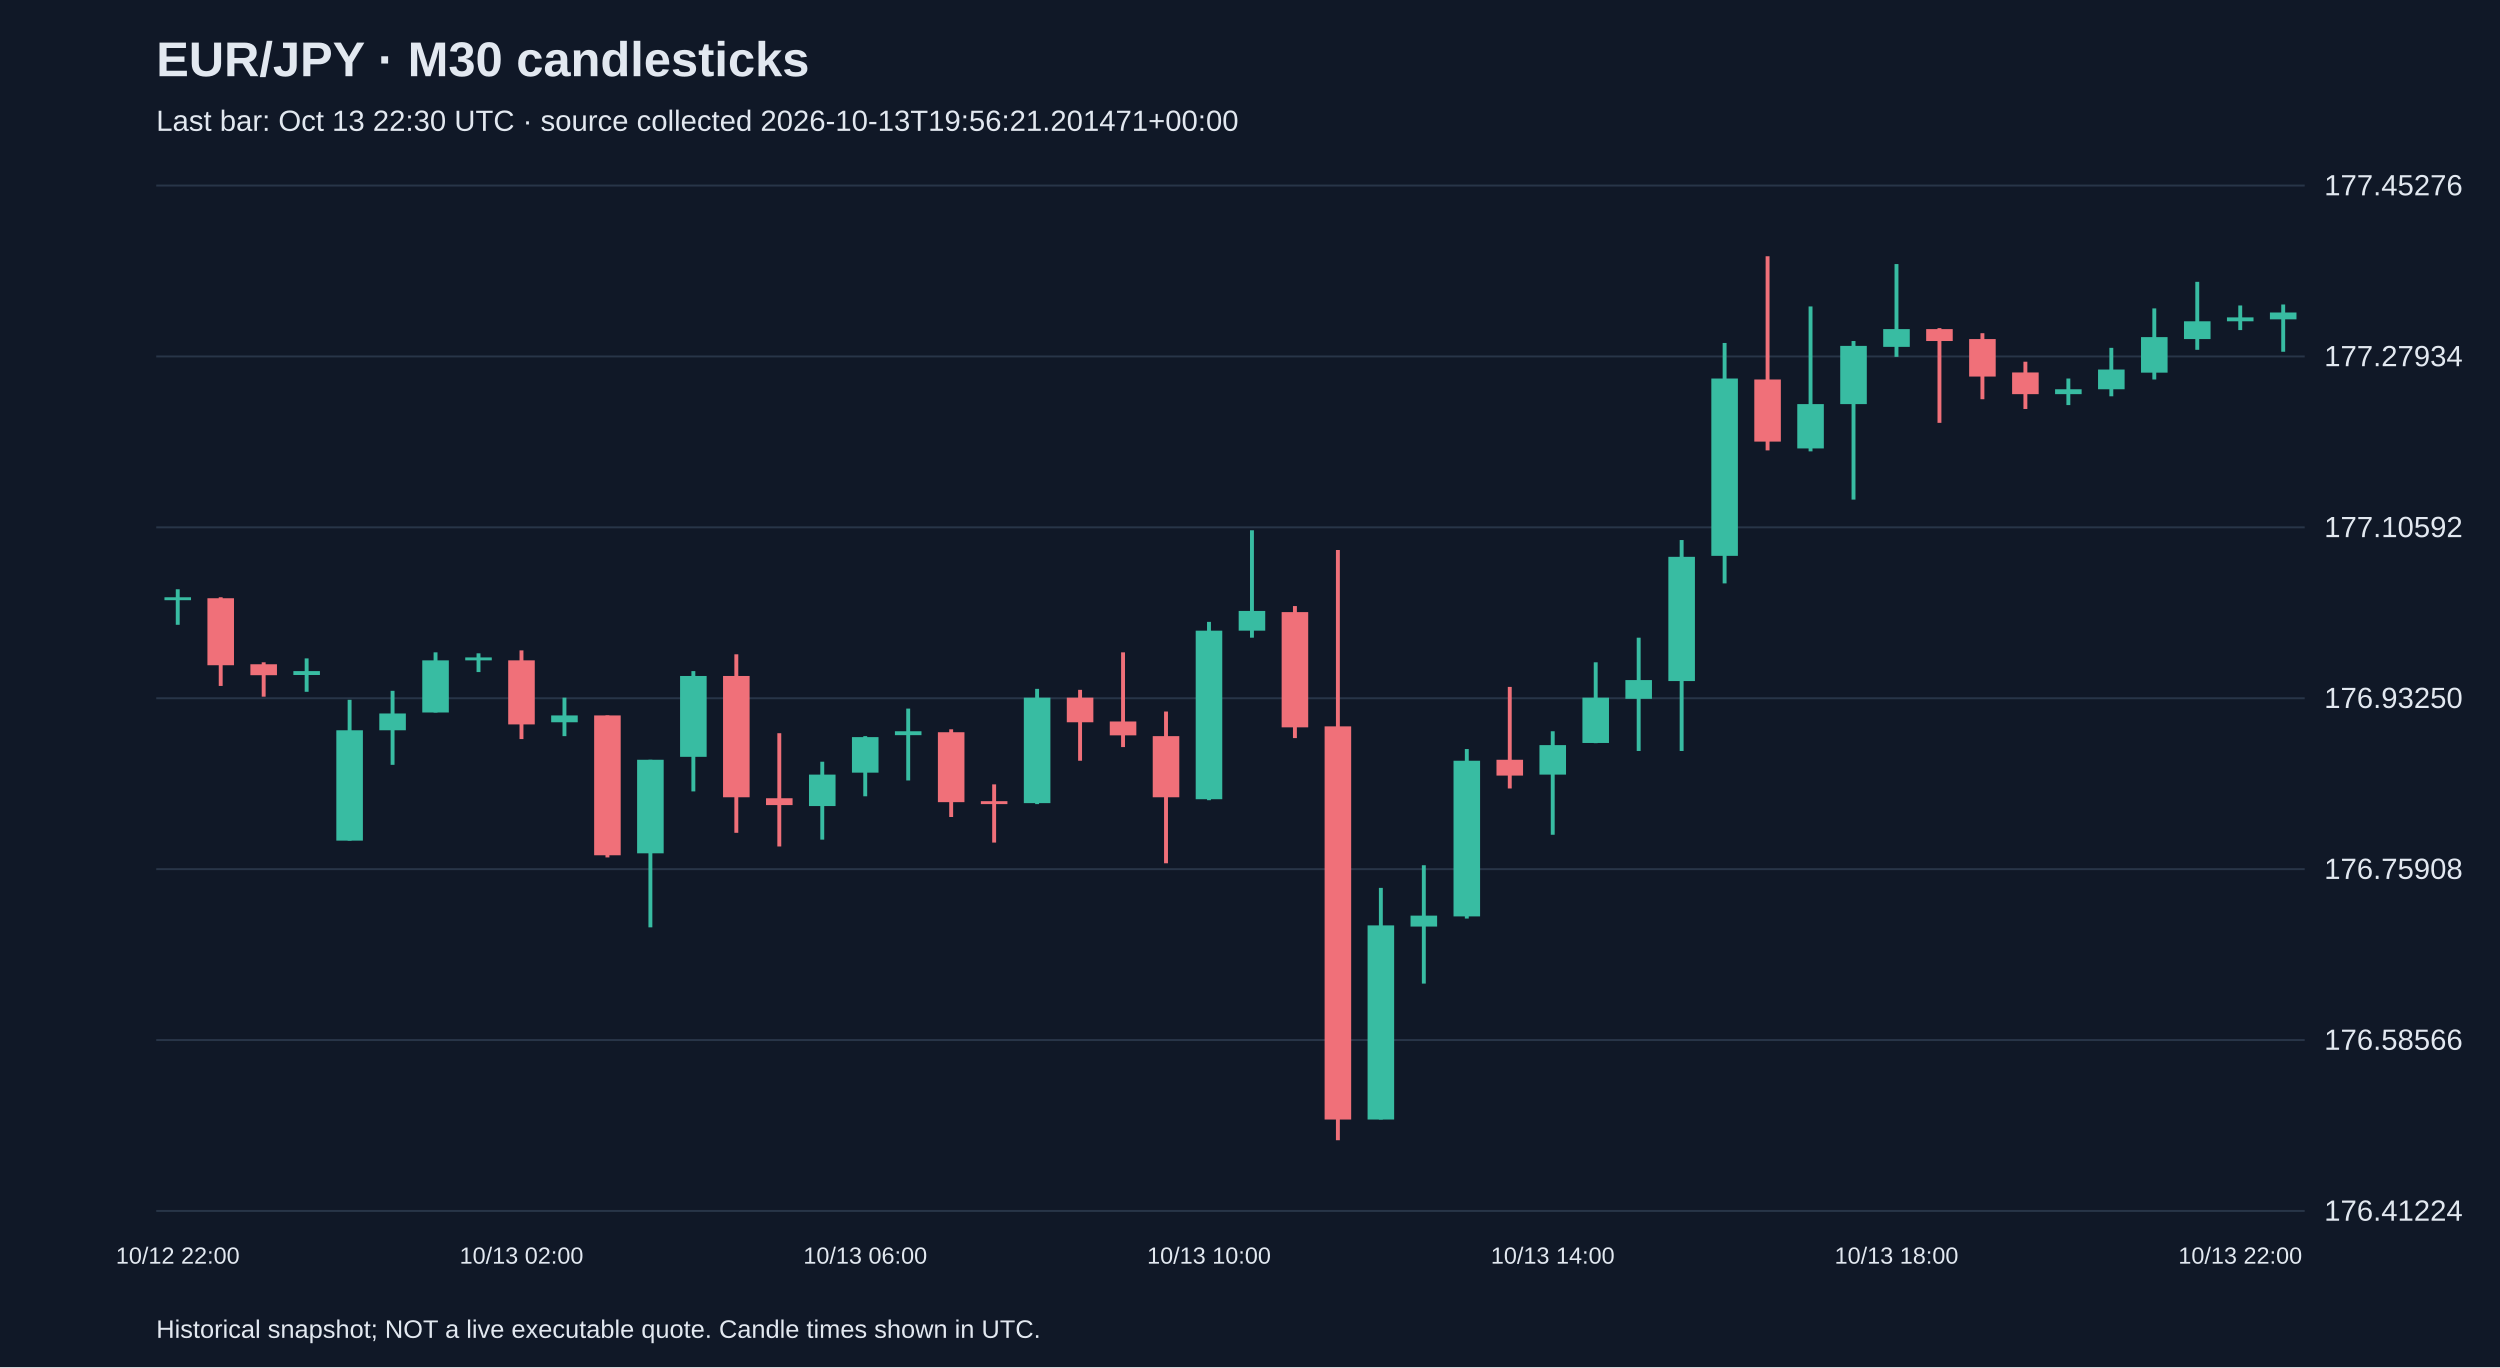
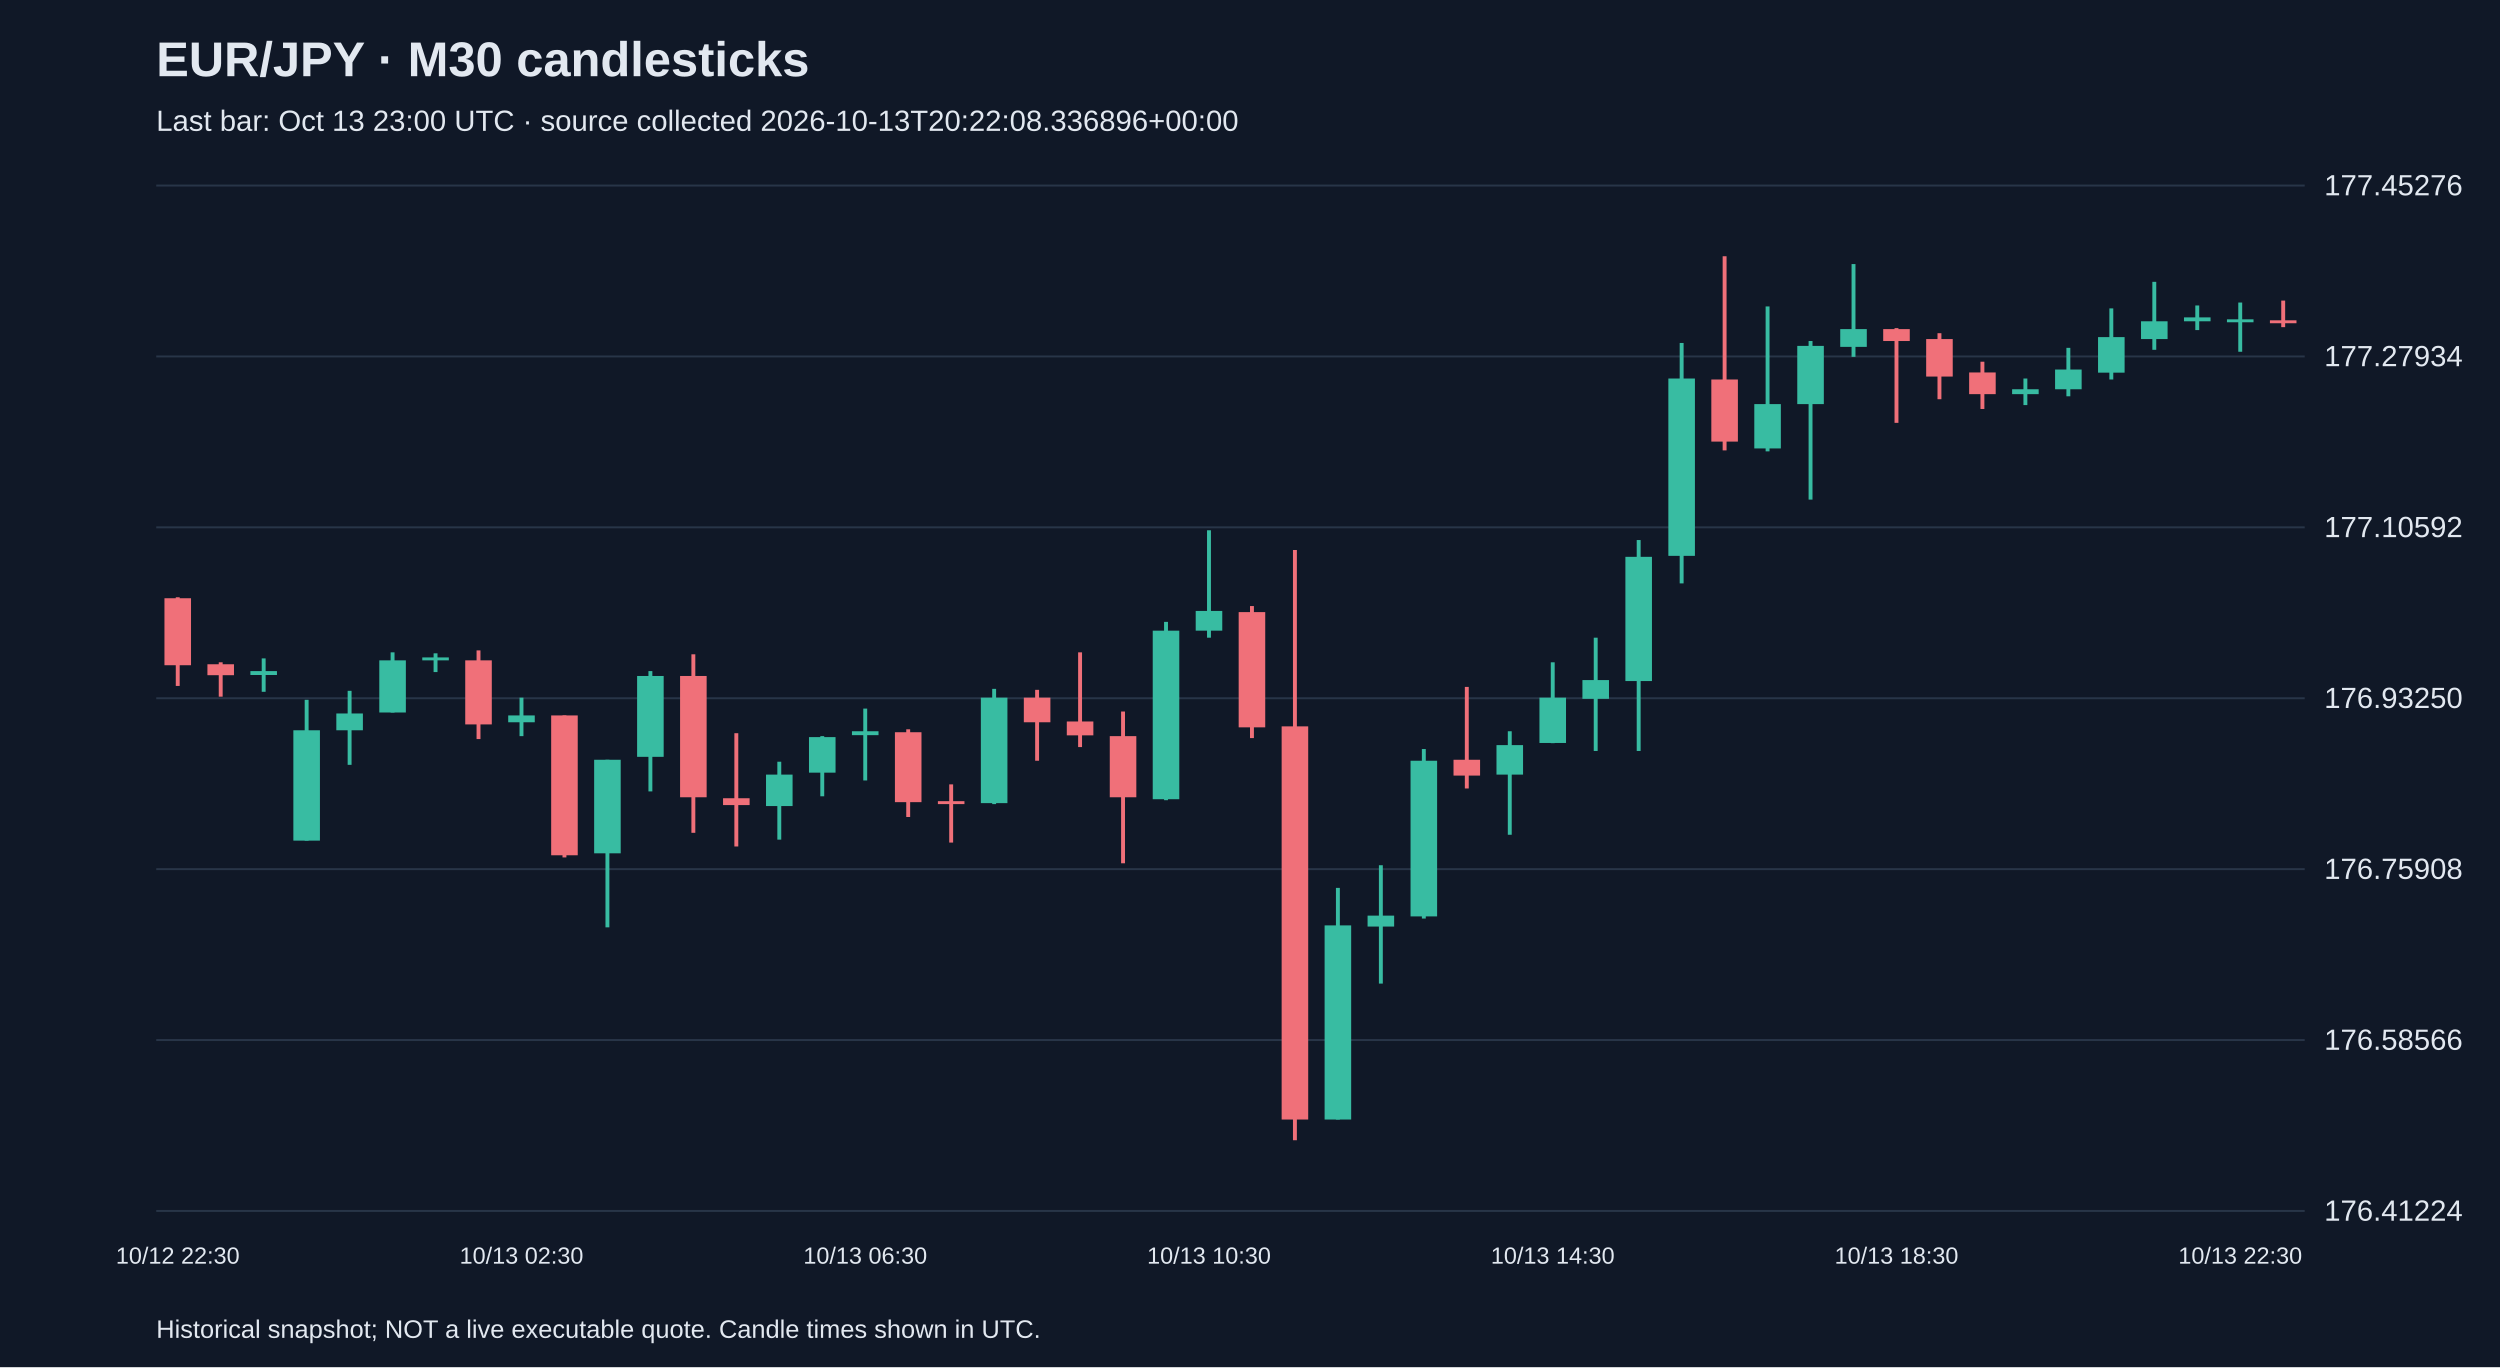
<svg xmlns="http://www.w3.org/2000/svg" viewBox="0 0 1280 700">
  <rect width="100%" height="100%" fill="#101827" />
  <style>text{font-family:Arial,sans-serif;fill:#e2e8f0}</style>
  <text x="80" y="39" font-size="25" font-weight="bold">EUR/JPY · M30 candlesticks</text>
-   <text x="80" y="67" font-size="15" fill="#a6b1c5">Last bar: Oct 13 22:30 UTC · source collected 2026-10-13T19:56:21.201471+00:00</text>
+   <text x="80" y="67" font-size="15" fill="#a6b1c5">Last bar: Oct 13 23:00 UTC · source collected 2026-10-13T20:22:08.336896+00:00</text>
  <line x1="80" y1="620.0" x2="1180" y2="620.0" stroke="#283548" />
  <text x="1190" y="625.0" font-size="15">176.41224</text>
  <line x1="80" y1="532.5" x2="1180" y2="532.5" stroke="#283548" />
  <text x="1190" y="537.5" font-size="15">176.58566</text>
  <line x1="80" y1="445.0" x2="1180" y2="445.0" stroke="#283548" />
  <text x="1190" y="450.0" font-size="15">176.75908</text>
  <line x1="80" y1="357.5" x2="1180" y2="357.5" stroke="#283548" />
  <text x="1190" y="362.5" font-size="15">176.93250</text>
  <line x1="80" y1="270.0" x2="1180" y2="270.0" stroke="#283548" />
  <text x="1190" y="275.0" font-size="15">177.10592</text>
  <line x1="80" y1="182.5" x2="1180" y2="182.5" stroke="#283548" />
  <text x="1190" y="187.5" font-size="15">177.27934</text>
  <line x1="80" y1="95.0" x2="1180" y2="95.0" stroke="#283548" />
  <text x="1190" y="100.0" font-size="15">177.45276</text>
-   <line x1="91.0" y1="301.7" x2="91.0" y2="319.9" stroke="#38bca2" stroke-width="2" />
-   <rect x="84.2" y="305.8" width="13.6" height="1.5" fill="#38bca2" />
-   <text x="91.0" y="647" text-anchor="middle" font-size="12">10/12 22:00</text>
-   <line x1="113.0" y1="305.8" x2="113.0" y2="351.2" stroke="#f07079" stroke-width="2" />
-   <rect x="106.2" y="306.3" width="13.6" height="34.3" fill="#f07079" />
-   <line x1="135.0" y1="339.1" x2="135.0" y2="356.7" stroke="#f07079" stroke-width="2" />
-   <rect x="128.2" y="340.1" width="13.6" height="5.6" fill="#f07079" />
-   <line x1="157.0" y1="337.1" x2="157.0" y2="354.2" stroke="#38bca2" stroke-width="2" />
-   <rect x="150.2" y="343.6" width="13.6" height="2.0" fill="#38bca2" />
-   <line x1="179.0" y1="358.3" x2="179.0" y2="430.4" stroke="#38bca2" stroke-width="2" />
-   <rect x="172.2" y="373.9" width="13.6" height="56.5" fill="#38bca2" />
-   <line x1="201.0" y1="353.7" x2="201.0" y2="391.6" stroke="#38bca2" stroke-width="2" />
-   <rect x="194.2" y="365.3" width="13.6" height="8.6" fill="#38bca2" />
-   <line x1="223.0" y1="334.0" x2="223.0" y2="364.8" stroke="#38bca2" stroke-width="2" />
-   <rect x="216.2" y="338.1" width="13.6" height="26.7" fill="#38bca2" />
-   <line x1="245.0" y1="334.5" x2="245.0" y2="344.1" stroke="#38bca2" stroke-width="2" />
-   <rect x="238.2" y="336.6" width="13.6" height="1.5" fill="#38bca2" />
-   <line x1="267.0" y1="333.0" x2="267.0" y2="378.4" stroke="#f07079" stroke-width="2" />
-   <rect x="260.2" y="338.1" width="13.6" height="32.8" fill="#f07079" />
-   <text x="267.0" y="647" text-anchor="middle" font-size="12">10/13 02:00</text>
-   <line x1="289.0" y1="357.2" x2="289.0" y2="376.9" stroke="#38bca2" stroke-width="2" />
-   <rect x="282.2" y="366.3" width="13.6" height="3.5" fill="#38bca2" />
-   <line x1="311.0" y1="366.3" x2="311.0" y2="439.0" stroke="#f07079" stroke-width="2" />
-   <rect x="304.2" y="366.3" width="13.6" height="71.6" fill="#f07079" />
-   <line x1="333.0" y1="389.0" x2="333.0" y2="474.8" stroke="#38bca2" stroke-width="2" />
-   <rect x="326.2" y="389.0" width="13.6" height="47.9" fill="#38bca2" />
-   <line x1="355.0" y1="343.6" x2="355.0" y2="405.2" stroke="#38bca2" stroke-width="2" />
-   <rect x="348.2" y="346.1" width="13.6" height="41.4" fill="#38bca2" />
-   <line x1="377.0" y1="335.0" x2="377.0" y2="426.4" stroke="#f07079" stroke-width="2" />
-   <rect x="370.2" y="346.1" width="13.6" height="62.1" fill="#f07079" />
-   <line x1="399.0" y1="375.4" x2="399.0" y2="433.4" stroke="#f07079" stroke-width="2" />
-   <rect x="392.2" y="408.7" width="13.6" height="3.5" fill="#f07079" />
-   <line x1="421.0" y1="390.0" x2="421.0" y2="429.9" stroke="#38bca2" stroke-width="2" />
-   <rect x="414.2" y="396.6" width="13.6" height="16.1" fill="#38bca2" />
-   <line x1="443.0" y1="376.9" x2="443.0" y2="407.7" stroke="#38bca2" stroke-width="2" />
-   <rect x="436.2" y="377.4" width="13.6" height="18.2" fill="#38bca2" />
-   <text x="443.0" y="647" text-anchor="middle" font-size="12">10/13 06:00</text>
-   <line x1="465.0" y1="362.8" x2="465.0" y2="399.6" stroke="#38bca2" stroke-width="2" />
-   <rect x="458.2" y="374.4" width="13.6" height="2.0" fill="#38bca2" />
-   <line x1="487.0" y1="373.4" x2="487.0" y2="418.3" stroke="#f07079" stroke-width="2" />
-   <rect x="480.2" y="374.9" width="13.6" height="35.8" fill="#f07079" />
-   <line x1="509.0" y1="401.6" x2="509.0" y2="431.4" stroke="#f07079" stroke-width="2" />
-   <rect x="502.2" y="410.2" width="13.6" height="1.5" fill="#f07079" />
-   <line x1="531.0" y1="352.7" x2="531.0" y2="411.7" stroke="#38bca2" stroke-width="2" />
-   <rect x="524.2" y="357.2" width="13.6" height="54.0" fill="#38bca2" />
-   <line x1="553.0" y1="353.2" x2="553.0" y2="389.5" stroke="#f07079" stroke-width="2" />
-   <rect x="546.2" y="357.2" width="13.6" height="12.6" fill="#f07079" />
-   <line x1="575.0" y1="334.0" x2="575.0" y2="382.5" stroke="#f07079" stroke-width="2" />
-   <rect x="568.2" y="369.4" width="13.6" height="7.1" fill="#f07079" />
-   <line x1="597.0" y1="364.3" x2="597.0" y2="442.0" stroke="#f07079" stroke-width="2" />
-   <rect x="590.2" y="376.9" width="13.6" height="31.3" fill="#f07079" />
-   <line x1="619.0" y1="318.4" x2="619.0" y2="409.7" stroke="#38bca2" stroke-width="2" />
-   <rect x="612.2" y="322.9" width="13.6" height="86.3" fill="#38bca2" />
-   <text x="619.0" y="647" text-anchor="middle" font-size="12">10/13 10:00</text>
-   <line x1="641.0" y1="271.5" x2="641.0" y2="326.5" stroke="#38bca2" stroke-width="2" />
-   <rect x="634.2" y="312.8" width="13.6" height="10.1" fill="#38bca2" />
-   <line x1="663.0" y1="310.3" x2="663.0" y2="377.9" stroke="#f07079" stroke-width="2" />
-   <rect x="656.2" y="313.4" width="13.6" height="59.0" fill="#f07079" />
-   <line x1="685.0" y1="281.6" x2="685.0" y2="583.8" stroke="#f07079" stroke-width="2" />
-   <rect x="678.2" y="371.9" width="13.6" height="201.3" fill="#f07079" />
-   <line x1="707.0" y1="454.6" x2="707.0" y2="573.2" stroke="#38bca2" stroke-width="2" />
-   <rect x="700.2" y="473.8" width="13.6" height="99.4" fill="#38bca2" />
-   <line x1="729.0" y1="443.0" x2="729.0" y2="503.6" stroke="#38bca2" stroke-width="2" />
-   <rect x="722.2" y="468.8" width="13.6" height="5.6" fill="#38bca2" />
-   <line x1="751.0" y1="383.5" x2="751.0" y2="470.3" stroke="#38bca2" stroke-width="2" />
-   <rect x="744.2" y="389.5" width="13.6" height="79.7" fill="#38bca2" />
-   <line x1="773.0" y1="351.7" x2="773.0" y2="403.7" stroke="#f07079" stroke-width="2" />
-   <rect x="766.2" y="389.0" width="13.6" height="8.1" fill="#f07079" />
-   <line x1="795.0" y1="374.4" x2="795.0" y2="427.4" stroke="#38bca2" stroke-width="2" />
-   <rect x="788.2" y="381.5" width="13.6" height="15.1" fill="#38bca2" />
-   <text x="795.0" y="647" text-anchor="middle" font-size="12">10/13 14:00</text>
-   <line x1="817.0" y1="339.1" x2="817.0" y2="380.5" stroke="#38bca2" stroke-width="2" />
-   <rect x="810.2" y="357.2" width="13.6" height="23.2" fill="#38bca2" />
-   <line x1="839.0" y1="326.5" x2="839.0" y2="384.5" stroke="#38bca2" stroke-width="2" />
-   <rect x="832.2" y="348.2" width="13.6" height="9.6" fill="#38bca2" />
-   <line x1="861.0" y1="276.5" x2="861.0" y2="384.5" stroke="#38bca2" stroke-width="2" />
-   <rect x="854.2" y="285.1" width="13.6" height="63.6" fill="#38bca2" />
-   <line x1="883.0" y1="175.6" x2="883.0" y2="298.7" stroke="#38bca2" stroke-width="2" />
-   <rect x="876.2" y="193.8" width="13.6" height="90.8" fill="#38bca2" />
-   <line x1="905.0" y1="131.2" x2="905.0" y2="230.6" stroke="#f07079" stroke-width="2" />
-   <rect x="898.2" y="194.3" width="13.6" height="31.8" fill="#f07079" />
-   <line x1="927.0" y1="156.9" x2="927.0" y2="231.1" stroke="#38bca2" stroke-width="2" />
-   <rect x="920.2" y="206.9" width="13.6" height="22.7" fill="#38bca2" />
-   <line x1="949.0" y1="174.6" x2="949.0" y2="255.8" stroke="#38bca2" stroke-width="2" />
-   <rect x="942.2" y="177.1" width="13.6" height="29.8" fill="#38bca2" />
-   <line x1="971.0" y1="135.2" x2="971.0" y2="182.7" stroke="#38bca2" stroke-width="2" />
-   <rect x="964.2" y="168.5" width="13.6" height="9.1" fill="#38bca2" />
-   <text x="971.0" y="647" text-anchor="middle" font-size="12">10/13 18:00</text>
-   <line x1="993.0" y1="168.0" x2="993.0" y2="216.5" stroke="#f07079" stroke-width="2" />
-   <rect x="986.2" y="168.5" width="13.6" height="6.1" fill="#f07079" />
-   <line x1="1015.0" y1="170.6" x2="1015.0" y2="204.4" stroke="#f07079" stroke-width="2" />
-   <rect x="1008.2" y="173.6" width="13.6" height="19.2" fill="#f07079" />
-   <line x1="1037.0" y1="185.2" x2="1037.0" y2="209.4" stroke="#f07079" stroke-width="2" />
-   <rect x="1030.2" y="190.7" width="13.6" height="11.1" fill="#f07079" />
-   <line x1="1059.0" y1="193.8" x2="1059.0" y2="207.4" stroke="#38bca2" stroke-width="2" />
-   <rect x="1052.2" y="199.3" width="13.6" height="2.5" fill="#38bca2" />
-   <line x1="1081.0" y1="178.1" x2="1081.0" y2="202.9" stroke="#38bca2" stroke-width="2" />
-   <rect x="1074.2" y="189.2" width="13.6" height="10.1" fill="#38bca2" />
-   <line x1="1103.0" y1="157.9" x2="1103.0" y2="194.3" stroke="#38bca2" stroke-width="2" />
-   <rect x="1096.2" y="172.6" width="13.6" height="18.2" fill="#38bca2" />
-   <line x1="1125.0" y1="144.3" x2="1125.0" y2="179.1" stroke="#38bca2" stroke-width="2" />
-   <rect x="1118.2" y="164.5" width="13.6" height="9.1" fill="#38bca2" />
-   <line x1="1147.0" y1="156.4" x2="1147.0" y2="169.0" stroke="#38bca2" stroke-width="2" />
-   <rect x="1140.2" y="162.5" width="13.6" height="2.0" fill="#38bca2" />
-   <text x="1147.0" y="647" text-anchor="middle" font-size="12">10/13 22:00</text>
-   <line x1="1169.0" y1="155.9" x2="1169.0" y2="180.1" stroke="#38bca2" stroke-width="2" />
-   <rect x="1162.2" y="160.0" width="13.6" height="3.5" fill="#38bca2" />
+   <line x1="91.0" y1="305.8" x2="91.0" y2="351.2" stroke="#f07079" stroke-width="2" />
+   <rect x="84.2" y="306.3" width="13.6" height="34.3" fill="#f07079" />
+   <text x="91.0" y="647" text-anchor="middle" font-size="12">10/12 22:30</text>
+   <line x1="113.0" y1="339.1" x2="113.0" y2="356.7" stroke="#f07079" stroke-width="2" />
+   <rect x="106.2" y="340.1" width="13.6" height="5.6" fill="#f07079" />
+   <line x1="135.0" y1="337.1" x2="135.0" y2="354.2" stroke="#38bca2" stroke-width="2" />
+   <rect x="128.2" y="343.6" width="13.6" height="2.0" fill="#38bca2" />
+   <line x1="157.0" y1="358.3" x2="157.0" y2="430.4" stroke="#38bca2" stroke-width="2" />
+   <rect x="150.2" y="373.9" width="13.6" height="56.5" fill="#38bca2" />
+   <line x1="179.0" y1="353.7" x2="179.0" y2="391.6" stroke="#38bca2" stroke-width="2" />
+   <rect x="172.2" y="365.3" width="13.6" height="8.6" fill="#38bca2" />
+   <line x1="201.0" y1="334.0" x2="201.0" y2="364.8" stroke="#38bca2" stroke-width="2" />
+   <rect x="194.2" y="338.1" width="13.6" height="26.7" fill="#38bca2" />
+   <line x1="223.0" y1="334.5" x2="223.0" y2="344.1" stroke="#38bca2" stroke-width="2" />
+   <rect x="216.2" y="336.6" width="13.6" height="1.5" fill="#38bca2" />
+   <line x1="245.0" y1="333.0" x2="245.0" y2="378.4" stroke="#f07079" stroke-width="2" />
+   <rect x="238.2" y="338.1" width="13.6" height="32.8" fill="#f07079" />
+   <line x1="267.0" y1="357.2" x2="267.0" y2="376.9" stroke="#38bca2" stroke-width="2" />
+   <rect x="260.2" y="366.3" width="13.6" height="3.5" fill="#38bca2" />
+   <text x="267.0" y="647" text-anchor="middle" font-size="12">10/13 02:30</text>
+   <line x1="289.0" y1="366.3" x2="289.0" y2="439.0" stroke="#f07079" stroke-width="2" />
+   <rect x="282.2" y="366.3" width="13.6" height="71.6" fill="#f07079" />
+   <line x1="311.0" y1="389.0" x2="311.0" y2="474.8" stroke="#38bca2" stroke-width="2" />
+   <rect x="304.2" y="389.0" width="13.6" height="47.9" fill="#38bca2" />
+   <line x1="333.0" y1="343.6" x2="333.0" y2="405.2" stroke="#38bca2" stroke-width="2" />
+   <rect x="326.2" y="346.1" width="13.6" height="41.4" fill="#38bca2" />
+   <line x1="355.0" y1="335.0" x2="355.0" y2="426.4" stroke="#f07079" stroke-width="2" />
+   <rect x="348.2" y="346.1" width="13.6" height="62.1" fill="#f07079" />
+   <line x1="377.0" y1="375.4" x2="377.0" y2="433.4" stroke="#f07079" stroke-width="2" />
+   <rect x="370.2" y="408.7" width="13.6" height="3.5" fill="#f07079" />
+   <line x1="399.0" y1="390.0" x2="399.0" y2="429.9" stroke="#38bca2" stroke-width="2" />
+   <rect x="392.2" y="396.6" width="13.6" height="16.1" fill="#38bca2" />
+   <line x1="421.0" y1="376.9" x2="421.0" y2="407.7" stroke="#38bca2" stroke-width="2" />
+   <rect x="414.2" y="377.4" width="13.6" height="18.2" fill="#38bca2" />
+   <line x1="443.0" y1="362.8" x2="443.0" y2="399.6" stroke="#38bca2" stroke-width="2" />
+   <rect x="436.2" y="374.4" width="13.6" height="2.0" fill="#38bca2" />
+   <text x="443.0" y="647" text-anchor="middle" font-size="12">10/13 06:30</text>
+   <line x1="465.0" y1="373.4" x2="465.0" y2="418.3" stroke="#f07079" stroke-width="2" />
+   <rect x="458.2" y="374.9" width="13.6" height="35.8" fill="#f07079" />
+   <line x1="487.0" y1="401.6" x2="487.0" y2="431.4" stroke="#f07079" stroke-width="2" />
+   <rect x="480.2" y="410.2" width="13.6" height="1.5" fill="#f07079" />
+   <line x1="509.0" y1="352.7" x2="509.0" y2="411.7" stroke="#38bca2" stroke-width="2" />
+   <rect x="502.2" y="357.2" width="13.6" height="54.0" fill="#38bca2" />
+   <line x1="531.0" y1="353.2" x2="531.0" y2="389.5" stroke="#f07079" stroke-width="2" />
+   <rect x="524.2" y="357.2" width="13.6" height="12.6" fill="#f07079" />
+   <line x1="553.0" y1="334.0" x2="553.0" y2="382.5" stroke="#f07079" stroke-width="2" />
+   <rect x="546.2" y="369.4" width="13.6" height="7.1" fill="#f07079" />
+   <line x1="575.0" y1="364.3" x2="575.0" y2="442.0" stroke="#f07079" stroke-width="2" />
+   <rect x="568.2" y="376.9" width="13.6" height="31.3" fill="#f07079" />
+   <line x1="597.0" y1="318.4" x2="597.0" y2="409.7" stroke="#38bca2" stroke-width="2" />
+   <rect x="590.2" y="322.9" width="13.6" height="86.3" fill="#38bca2" />
+   <line x1="619.0" y1="271.5" x2="619.0" y2="326.5" stroke="#38bca2" stroke-width="2" />
+   <rect x="612.2" y="312.8" width="13.6" height="10.1" fill="#38bca2" />
+   <text x="619.0" y="647" text-anchor="middle" font-size="12">10/13 10:30</text>
+   <line x1="641.0" y1="310.3" x2="641.0" y2="377.9" stroke="#f07079" stroke-width="2" />
+   <rect x="634.2" y="313.4" width="13.6" height="59.0" fill="#f07079" />
+   <line x1="663.0" y1="281.6" x2="663.0" y2="583.8" stroke="#f07079" stroke-width="2" />
+   <rect x="656.2" y="371.9" width="13.6" height="201.3" fill="#f07079" />
+   <line x1="685.0" y1="454.6" x2="685.0" y2="573.2" stroke="#38bca2" stroke-width="2" />
+   <rect x="678.2" y="473.8" width="13.6" height="99.4" fill="#38bca2" />
+   <line x1="707.0" y1="443.0" x2="707.0" y2="503.6" stroke="#38bca2" stroke-width="2" />
+   <rect x="700.2" y="468.8" width="13.6" height="5.6" fill="#38bca2" />
+   <line x1="729.0" y1="383.5" x2="729.0" y2="470.3" stroke="#38bca2" stroke-width="2" />
+   <rect x="722.2" y="389.5" width="13.6" height="79.7" fill="#38bca2" />
+   <line x1="751.0" y1="351.7" x2="751.0" y2="403.7" stroke="#f07079" stroke-width="2" />
+   <rect x="744.2" y="389.0" width="13.6" height="8.1" fill="#f07079" />
+   <line x1="773.0" y1="374.4" x2="773.0" y2="427.4" stroke="#38bca2" stroke-width="2" />
+   <rect x="766.2" y="381.5" width="13.6" height="15.1" fill="#38bca2" />
+   <line x1="795.0" y1="339.1" x2="795.0" y2="380.5" stroke="#38bca2" stroke-width="2" />
+   <rect x="788.2" y="357.2" width="13.6" height="23.2" fill="#38bca2" />
+   <text x="795.0" y="647" text-anchor="middle" font-size="12">10/13 14:30</text>
+   <line x1="817.0" y1="326.5" x2="817.0" y2="384.5" stroke="#38bca2" stroke-width="2" />
+   <rect x="810.2" y="348.2" width="13.6" height="9.6" fill="#38bca2" />
+   <line x1="839.0" y1="276.5" x2="839.0" y2="384.5" stroke="#38bca2" stroke-width="2" />
+   <rect x="832.2" y="285.1" width="13.6" height="63.6" fill="#38bca2" />
+   <line x1="861.0" y1="175.6" x2="861.0" y2="298.7" stroke="#38bca2" stroke-width="2" />
+   <rect x="854.2" y="193.8" width="13.6" height="90.8" fill="#38bca2" />
+   <line x1="883.0" y1="131.2" x2="883.0" y2="230.6" stroke="#f07079" stroke-width="2" />
+   <rect x="876.2" y="194.3" width="13.6" height="31.8" fill="#f07079" />
+   <line x1="905.0" y1="156.9" x2="905.0" y2="231.1" stroke="#38bca2" stroke-width="2" />
+   <rect x="898.2" y="206.9" width="13.6" height="22.7" fill="#38bca2" />
+   <line x1="927.0" y1="174.6" x2="927.0" y2="255.8" stroke="#38bca2" stroke-width="2" />
+   <rect x="920.2" y="177.1" width="13.6" height="29.8" fill="#38bca2" />
+   <line x1="949.0" y1="135.2" x2="949.0" y2="182.7" stroke="#38bca2" stroke-width="2" />
+   <rect x="942.2" y="168.5" width="13.6" height="9.1" fill="#38bca2" />
+   <line x1="971.0" y1="168.0" x2="971.0" y2="216.5" stroke="#f07079" stroke-width="2" />
+   <rect x="964.2" y="168.5" width="13.6" height="6.1" fill="#f07079" />
+   <text x="971.0" y="647" text-anchor="middle" font-size="12">10/13 18:30</text>
+   <line x1="993.0" y1="170.6" x2="993.0" y2="204.4" stroke="#f07079" stroke-width="2" />
+   <rect x="986.2" y="173.6" width="13.6" height="19.2" fill="#f07079" />
+   <line x1="1015.0" y1="185.2" x2="1015.0" y2="209.4" stroke="#f07079" stroke-width="2" />
+   <rect x="1008.2" y="190.7" width="13.6" height="11.1" fill="#f07079" />
+   <line x1="1037.0" y1="193.8" x2="1037.0" y2="207.4" stroke="#38bca2" stroke-width="2" />
+   <rect x="1030.2" y="199.3" width="13.6" height="2.5" fill="#38bca2" />
+   <line x1="1059.0" y1="178.1" x2="1059.0" y2="202.9" stroke="#38bca2" stroke-width="2" />
+   <rect x="1052.2" y="189.2" width="13.6" height="10.1" fill="#38bca2" />
+   <line x1="1081.0" y1="157.9" x2="1081.0" y2="194.3" stroke="#38bca2" stroke-width="2" />
+   <rect x="1074.2" y="172.6" width="13.6" height="18.2" fill="#38bca2" />
+   <line x1="1103.0" y1="144.3" x2="1103.0" y2="179.1" stroke="#38bca2" stroke-width="2" />
+   <rect x="1096.2" y="164.5" width="13.6" height="9.1" fill="#38bca2" />
+   <line x1="1125.0" y1="156.4" x2="1125.0" y2="169.0" stroke="#38bca2" stroke-width="2" />
+   <rect x="1118.2" y="162.5" width="13.6" height="2.0" fill="#38bca2" />
+   <line x1="1147.0" y1="154.9" x2="1147.0" y2="180.1" stroke="#38bca2" stroke-width="2" />
+   <rect x="1140.2" y="163.5" width="13.6" height="1.5" fill="#38bca2" />
+   <text x="1147.0" y="647" text-anchor="middle" font-size="12">10/13 22:30</text>
+   <line x1="1169.0" y1="153.9" x2="1169.0" y2="167.5" stroke="#f07079" stroke-width="2" />
+   <rect x="1162.2" y="164.0" width="13.6" height="1.5" fill="#f07079" />
  <text x="80" y="685" font-size="13">Historical snapshot; NOT a live executable quote. Candle times shown in UTC.</text>
</svg>
